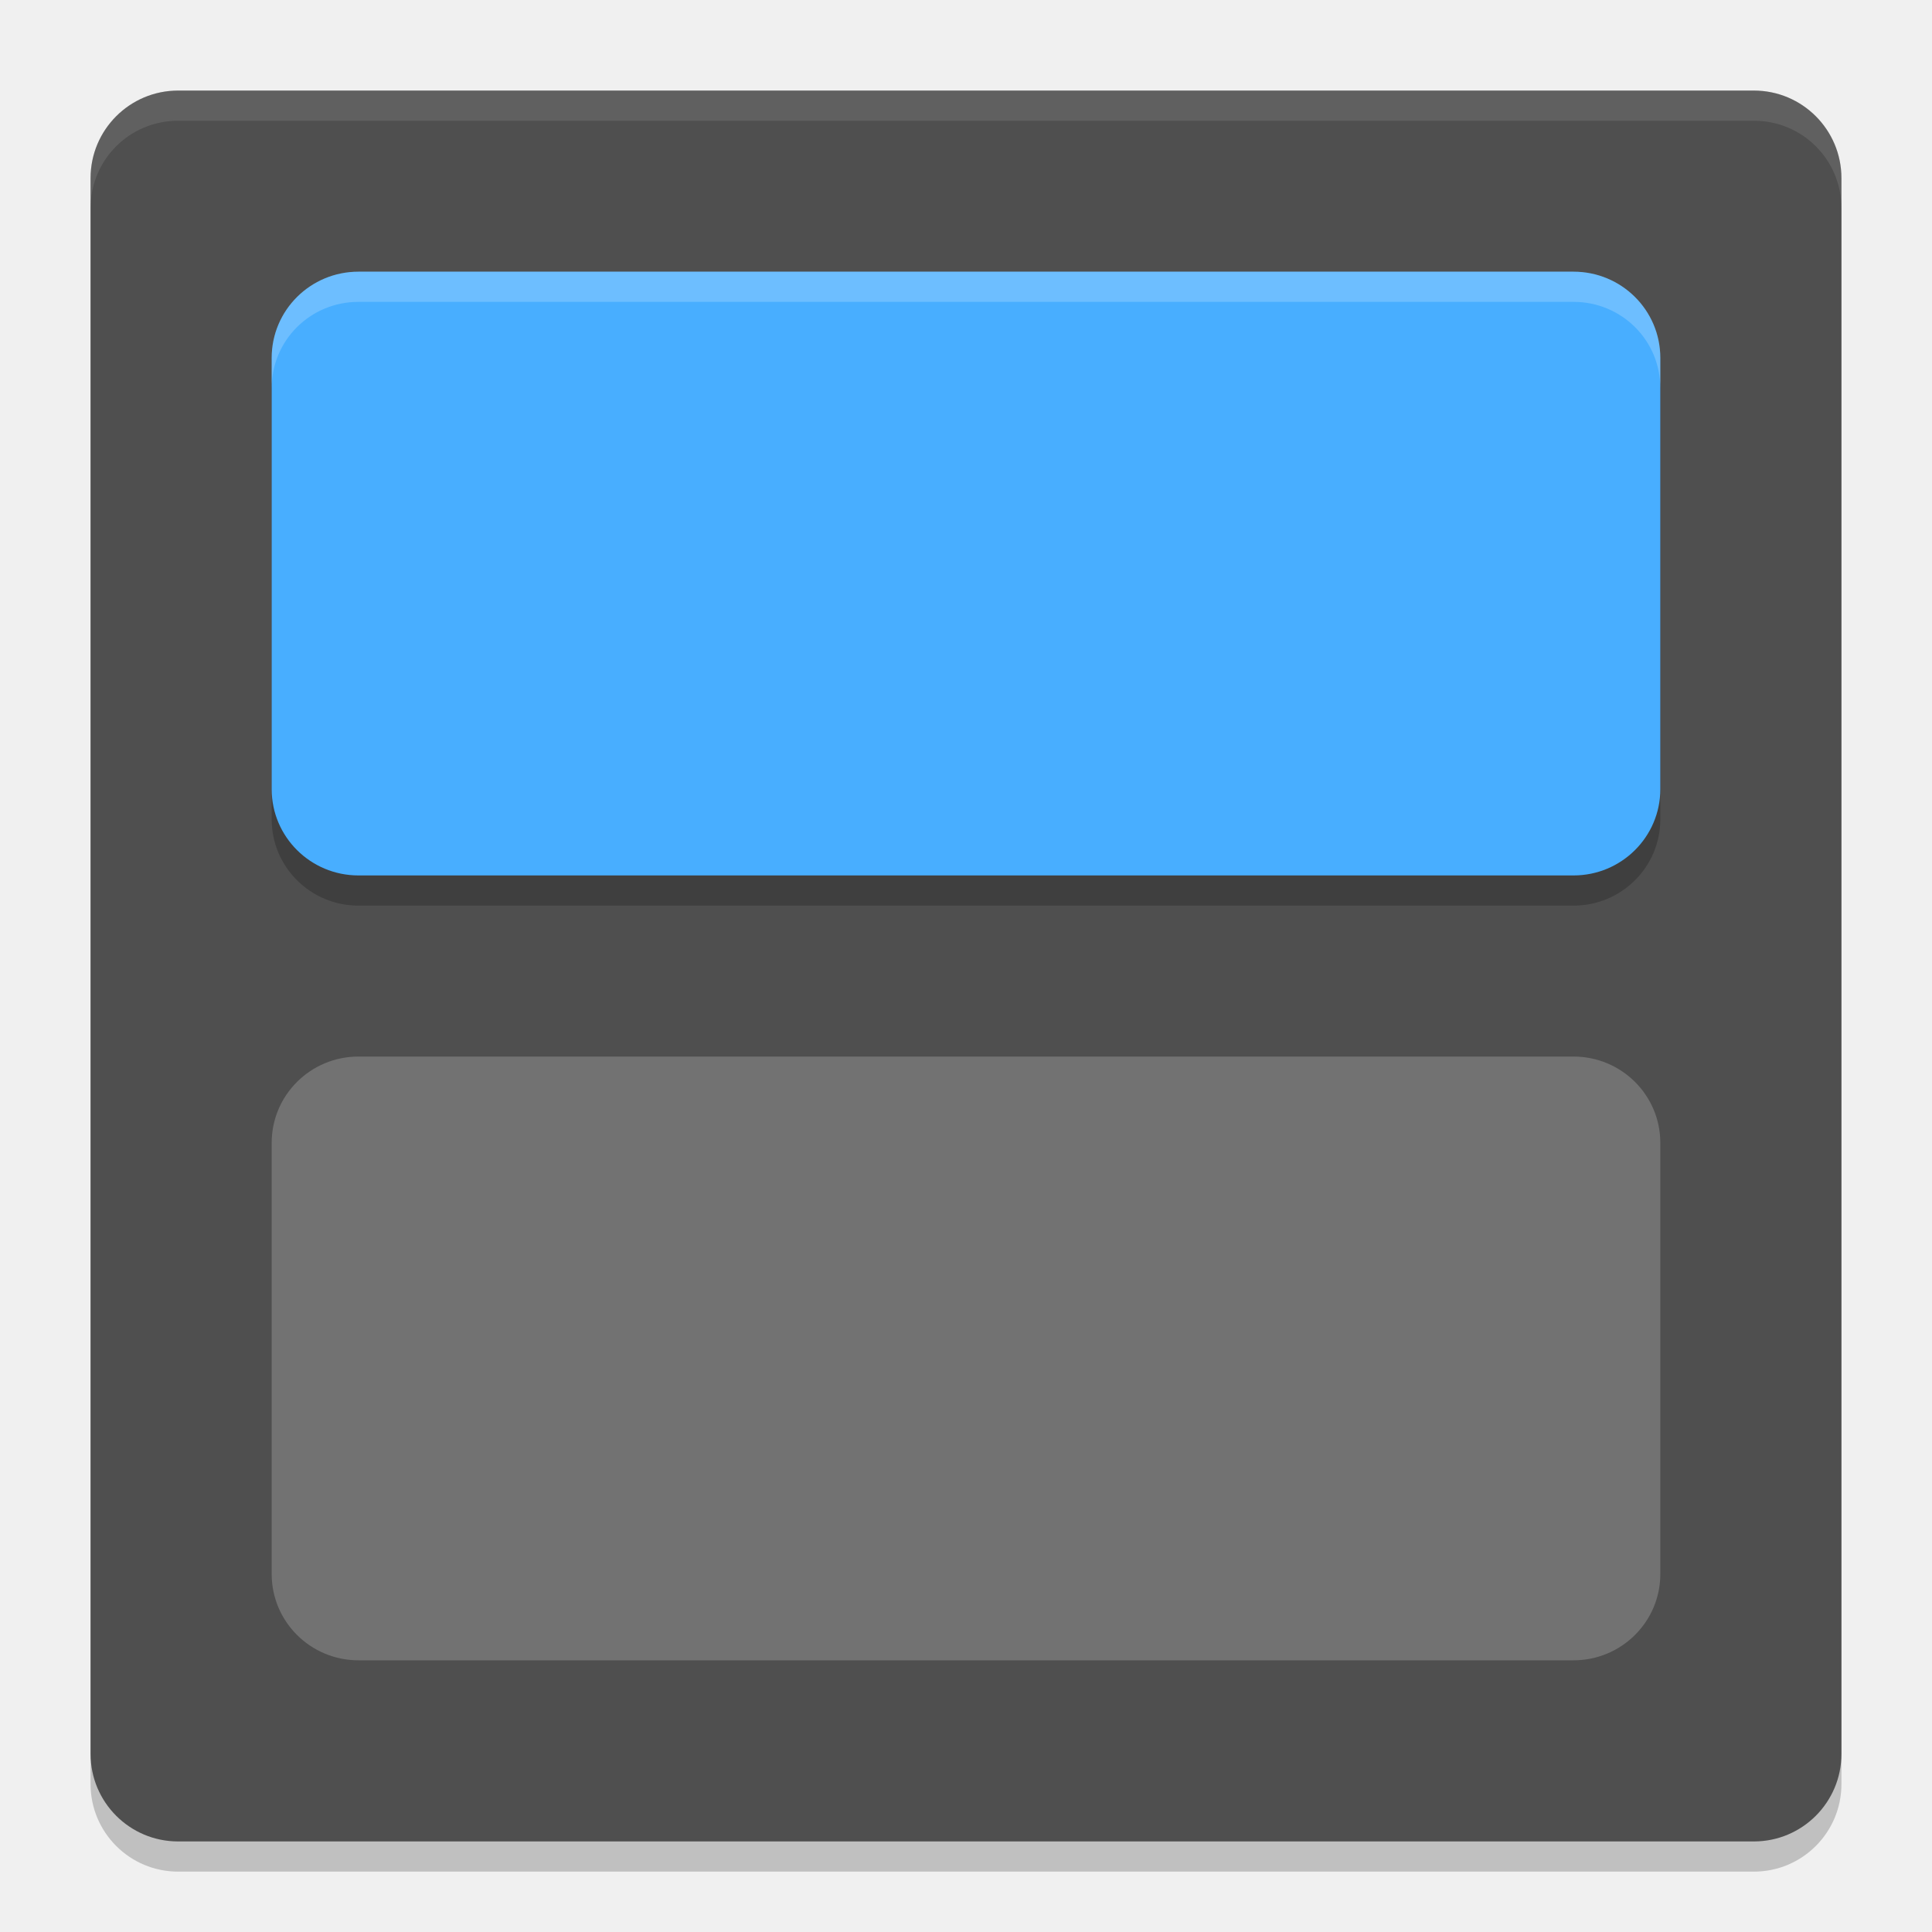
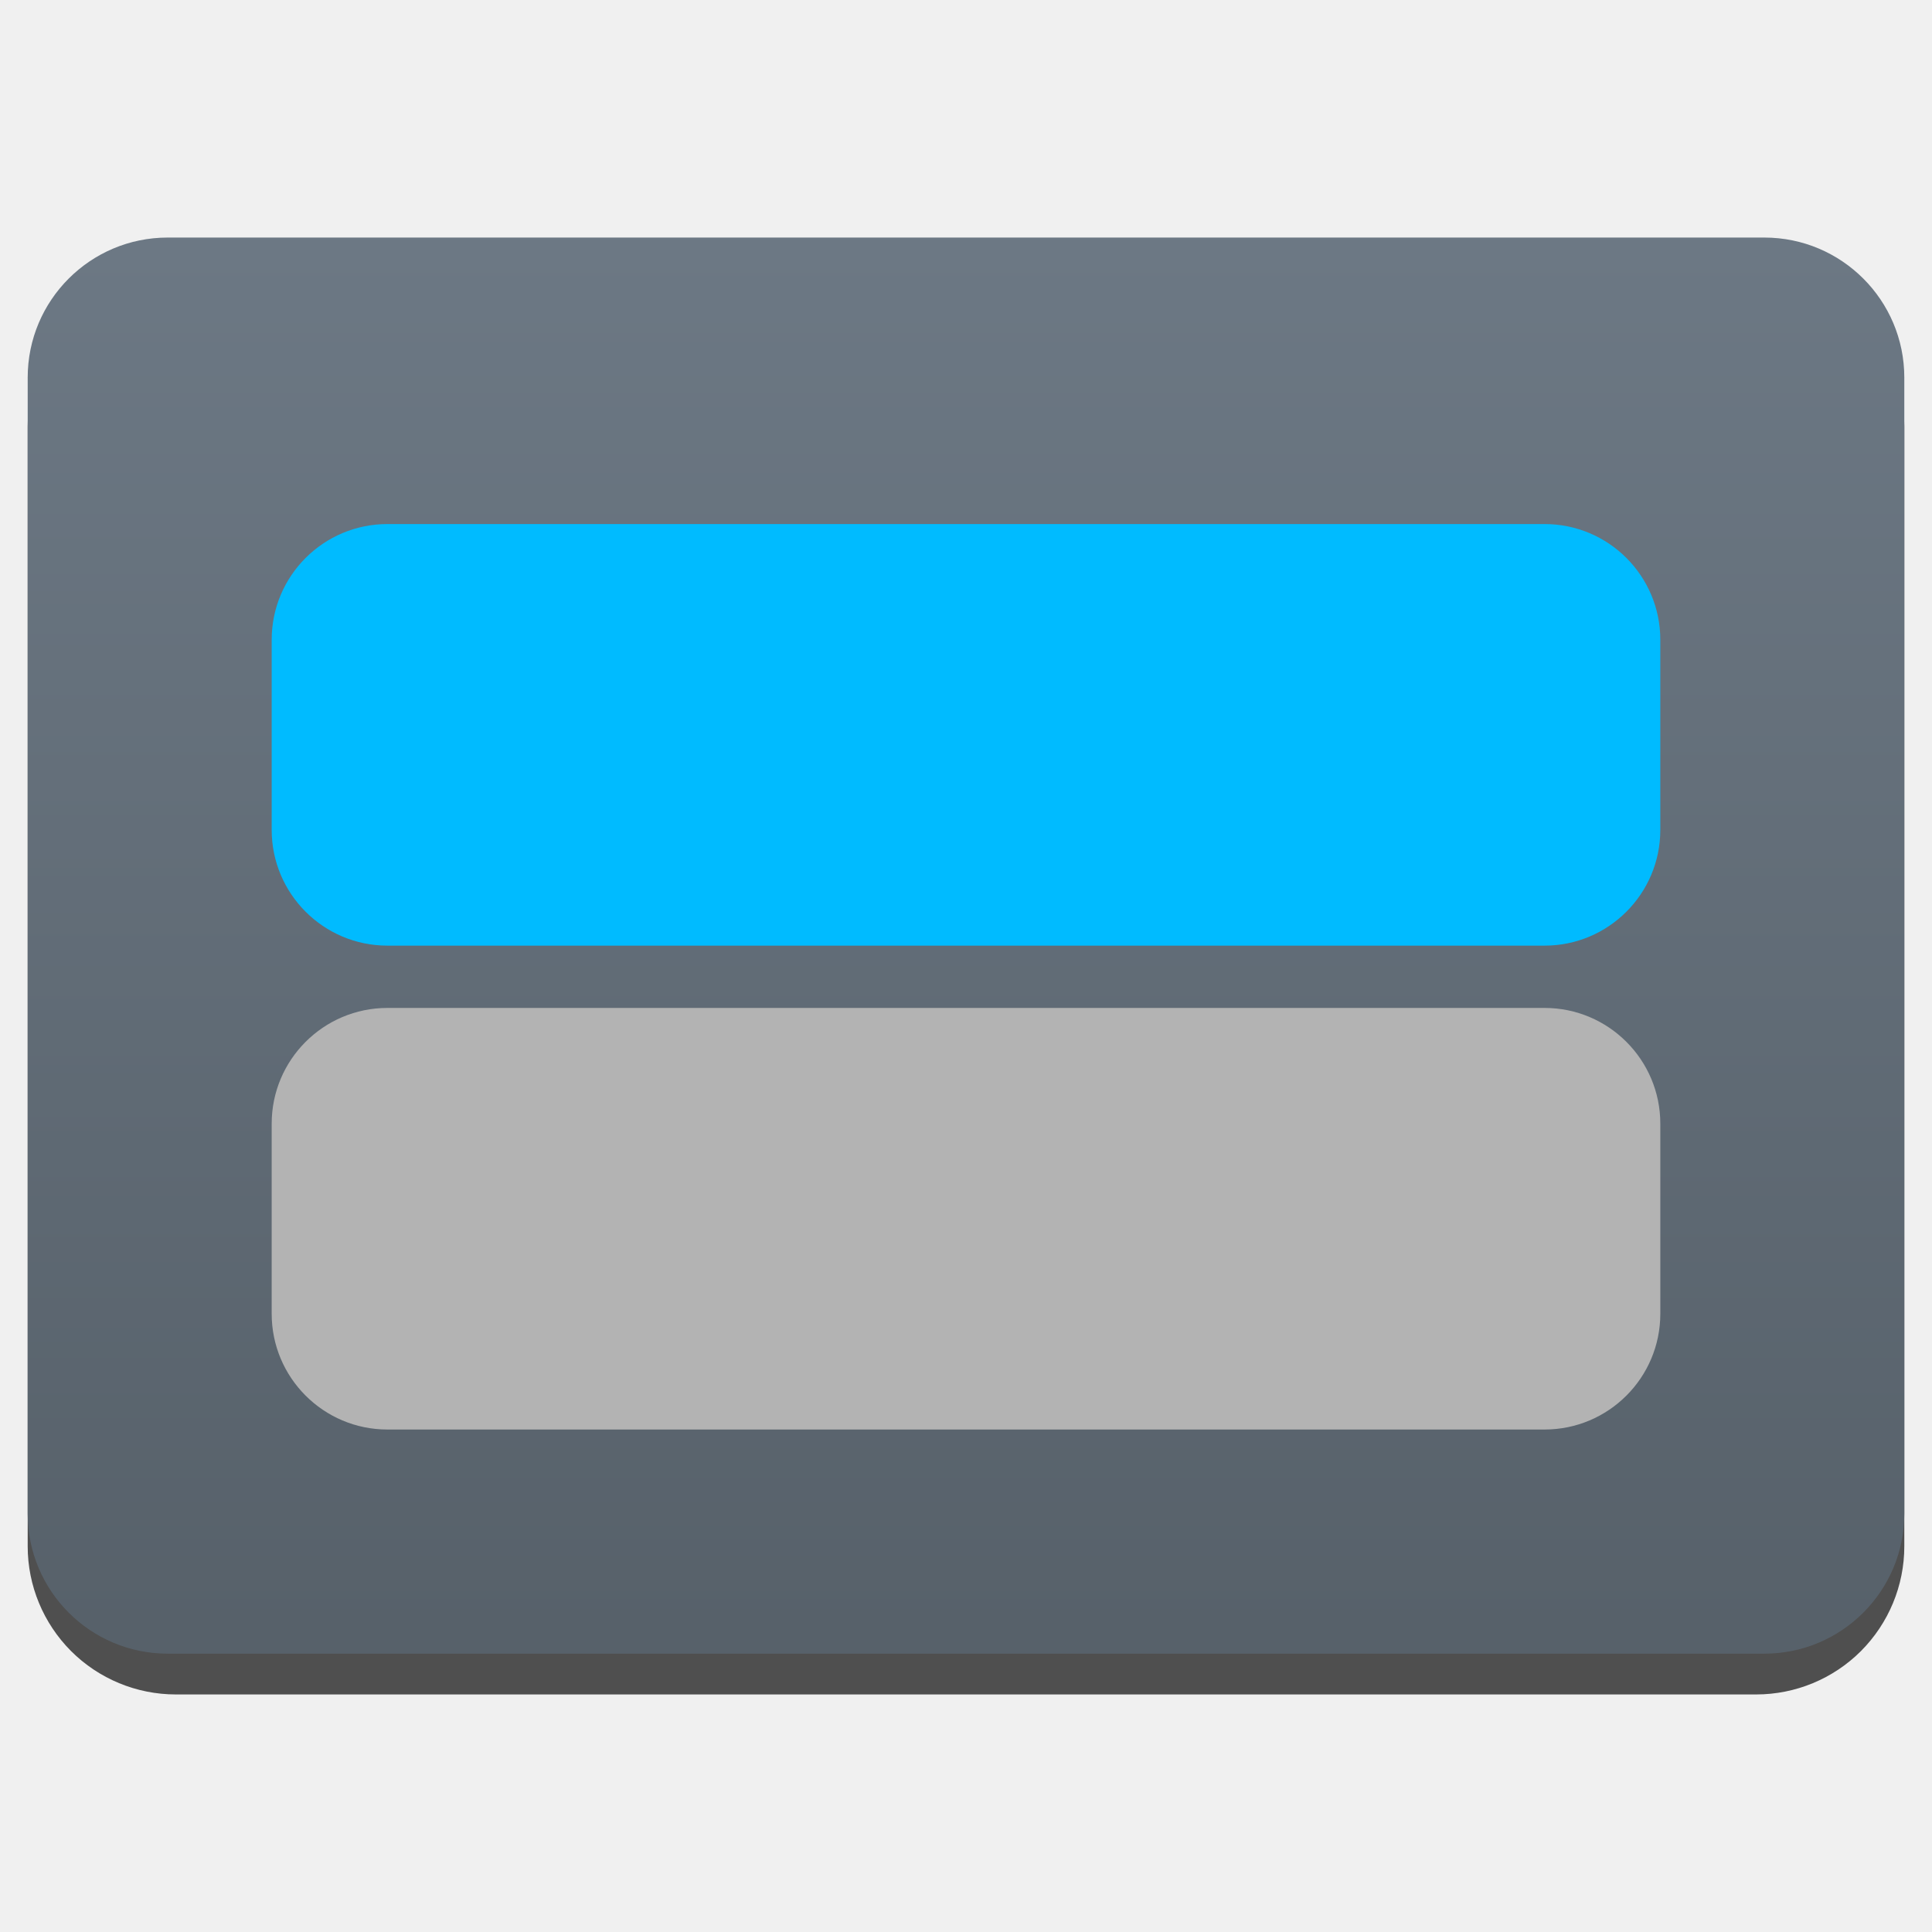
- <svg xmlns="http://www.w3.org/2000/svg" width="64" height="64" version="1">
-   <rect style="opacity:0.2" width="58" height="58" x="3" y="4" rx="2.9" ry="2.9" />
-   <rect style="fill:#4f4f4f" width="58" height="58" x="3" y="3" rx="2.9" ry="2.9" />
-   <rect style="opacity:0.2" width="46" height="20" x="9" y="10" rx="2.875" ry="2.857" />
-   <rect style="fill:#48aeff" width="46" height="20" x="9" y="9" rx="2.875" ry="2.857" />
-   <rect style="opacity:0.2;fill:#ffffff" width="46" height="20" x="9" y="35" rx="2.875" ry="2.857" />
-   <path style="opacity:0.1;fill:#ffffff" d="M 5.898 3 C 4.292 3 3 4.292 3 5.898 L 3 6.898 C 3 5.292 4.292 4 5.898 4 L 58.102 4 C 59.708 4 61 5.292 61 6.898 L 61 5.898 C 61 4.292 59.708 3 58.102 3 L 5.898 3 z" />
-   <path style="opacity:0.2;fill:#ffffff" d="M 11.875 9 C 10.282 9 9 10.273 9 11.855 L 9 12.855 C 9 11.273 10.282 10 11.875 10 L 52.125 10 C 53.718 10 55 11.273 55 12.855 L 55 11.855 C 55 10.273 53.718 9 52.125 9 L 11.875 9 z" />
+ <svg xmlns="http://www.w3.org/2000/svg" style="clip-rule:evenodd;fill-rule:evenodd;stroke-linejoin:round;stroke-miterlimit:2" version="1.1" viewBox="0 0 48 48">
+   <path d="m47.312 10.595c0-0.976-0.388-1.911-1.077-2.601-0.69-0.691-1.627-1.079-2.603-1.079h-39.264c-0.976 0-1.913 0.388-2.603 1.079-0.689 0.69-1.077 1.625-1.077 2.601v27.823c0 0.976 0.388 1.911 1.077 2.602 0.69 0.69 1.627 1.078 2.603 1.078h39.264c0.976 0 1.913-0.388 2.603-1.078 0.689-0.691 1.077-1.626 1.077-2.602v-27.823z" style="fill-opacity:.67" />
+   <path d="m47.312 9.381c0-1.921-1.557-3.479-3.479-3.479h-39.666c-1.922 0-3.479 1.558-3.479 3.479v28.225c0 1.921 1.557 3.479 3.479 3.479h39.666c1.922 0 3.479-1.558 3.479-3.479v-28.225z" style="fill:url(#_Linear1)" />
+   <path d="m41.25 15.895c0-1.587-1.288-2.875-2.875-2.875h-28.75c-1.587 0-2.875 1.288-2.875 2.875v4.724c0 1.586 1.288 2.875 2.875 2.875h28.75c1.587 0 2.875-1.289 2.875-2.875v-4.724z" style="fill:#0bf" />
+   <path d="m41.25 27.917c0-1.586-1.288-2.875-2.875-2.875h-28.75c-1.587 0-2.875 1.289-2.875 2.875v4.724c0 1.587 1.288 2.875 2.875 2.875h28.75c1.587 0 2.875-1.288 2.875-2.875v-4.724z" style="fill:#b3b3b3" />
+   <defs>
+     <linearGradient id="_Linear1" x2="1" gradientTransform="matrix(2.21762e-15,-36.2165,36.2165,2.21762e-15,489.464,42.119)" gradientUnits="userSpaceOnUse">
+       <stop style="stop-color:#566069" offset="0" />
+       <stop style="stop-color:#6c7884" offset="1" />
+     </linearGradient>
+   </defs>
</svg>
